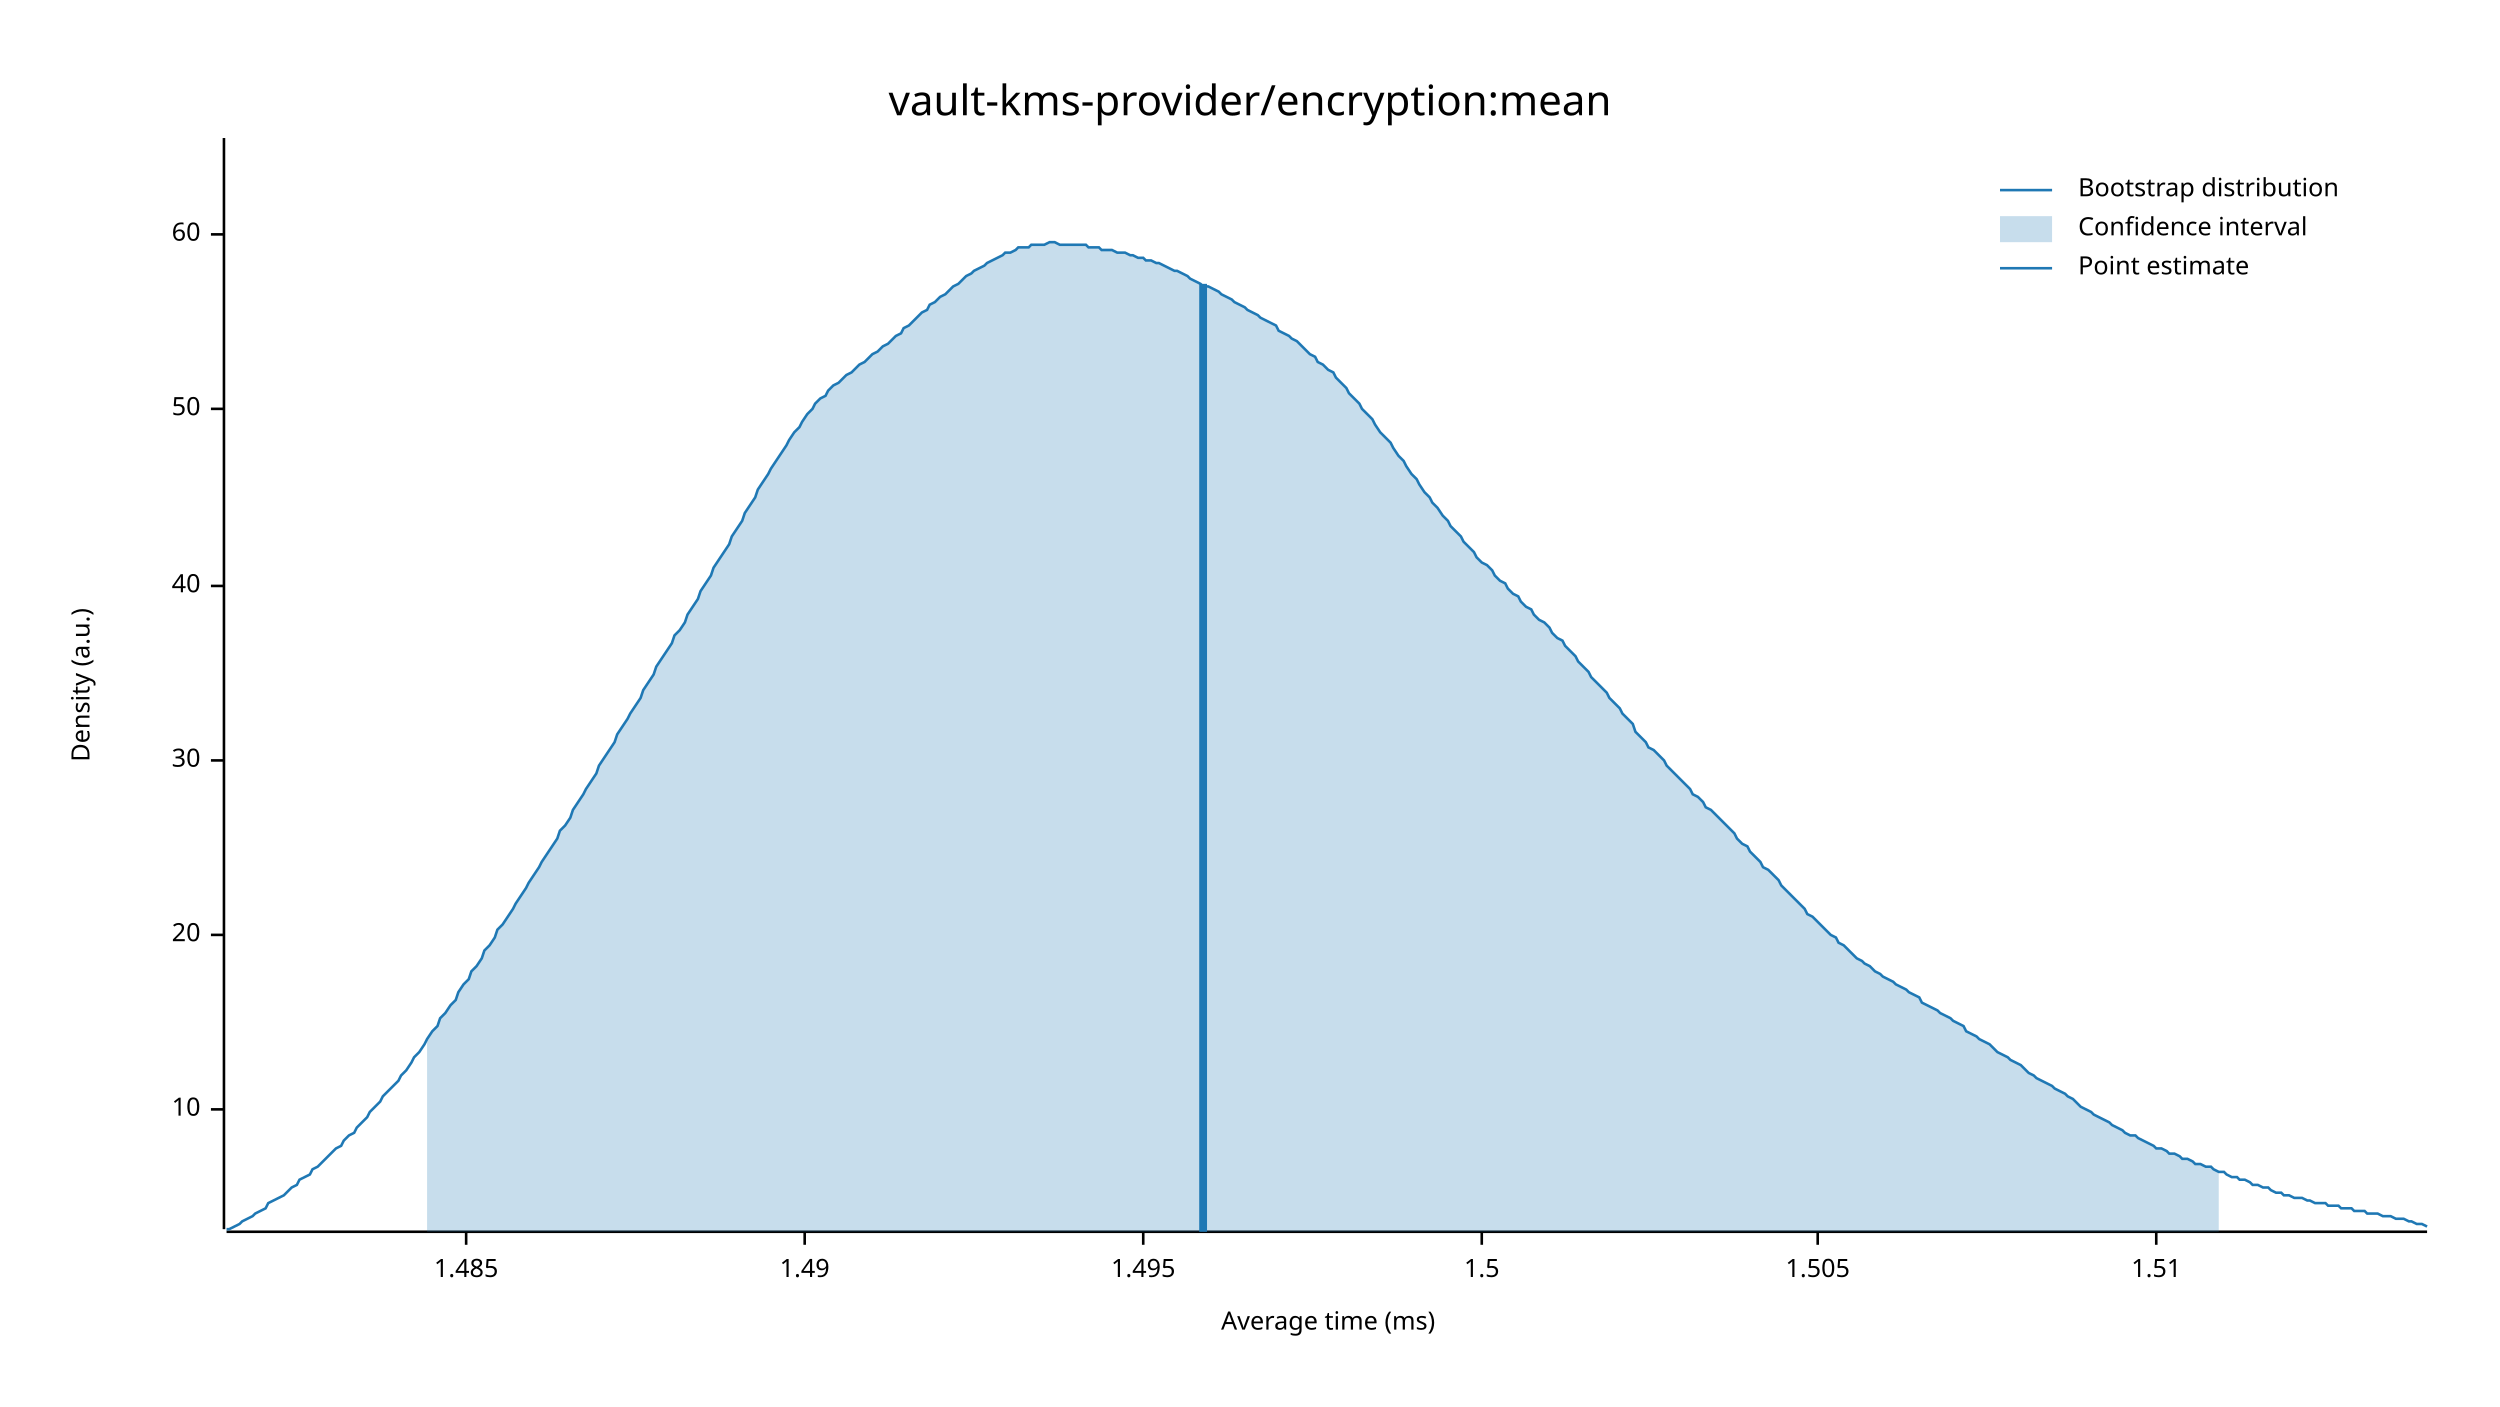
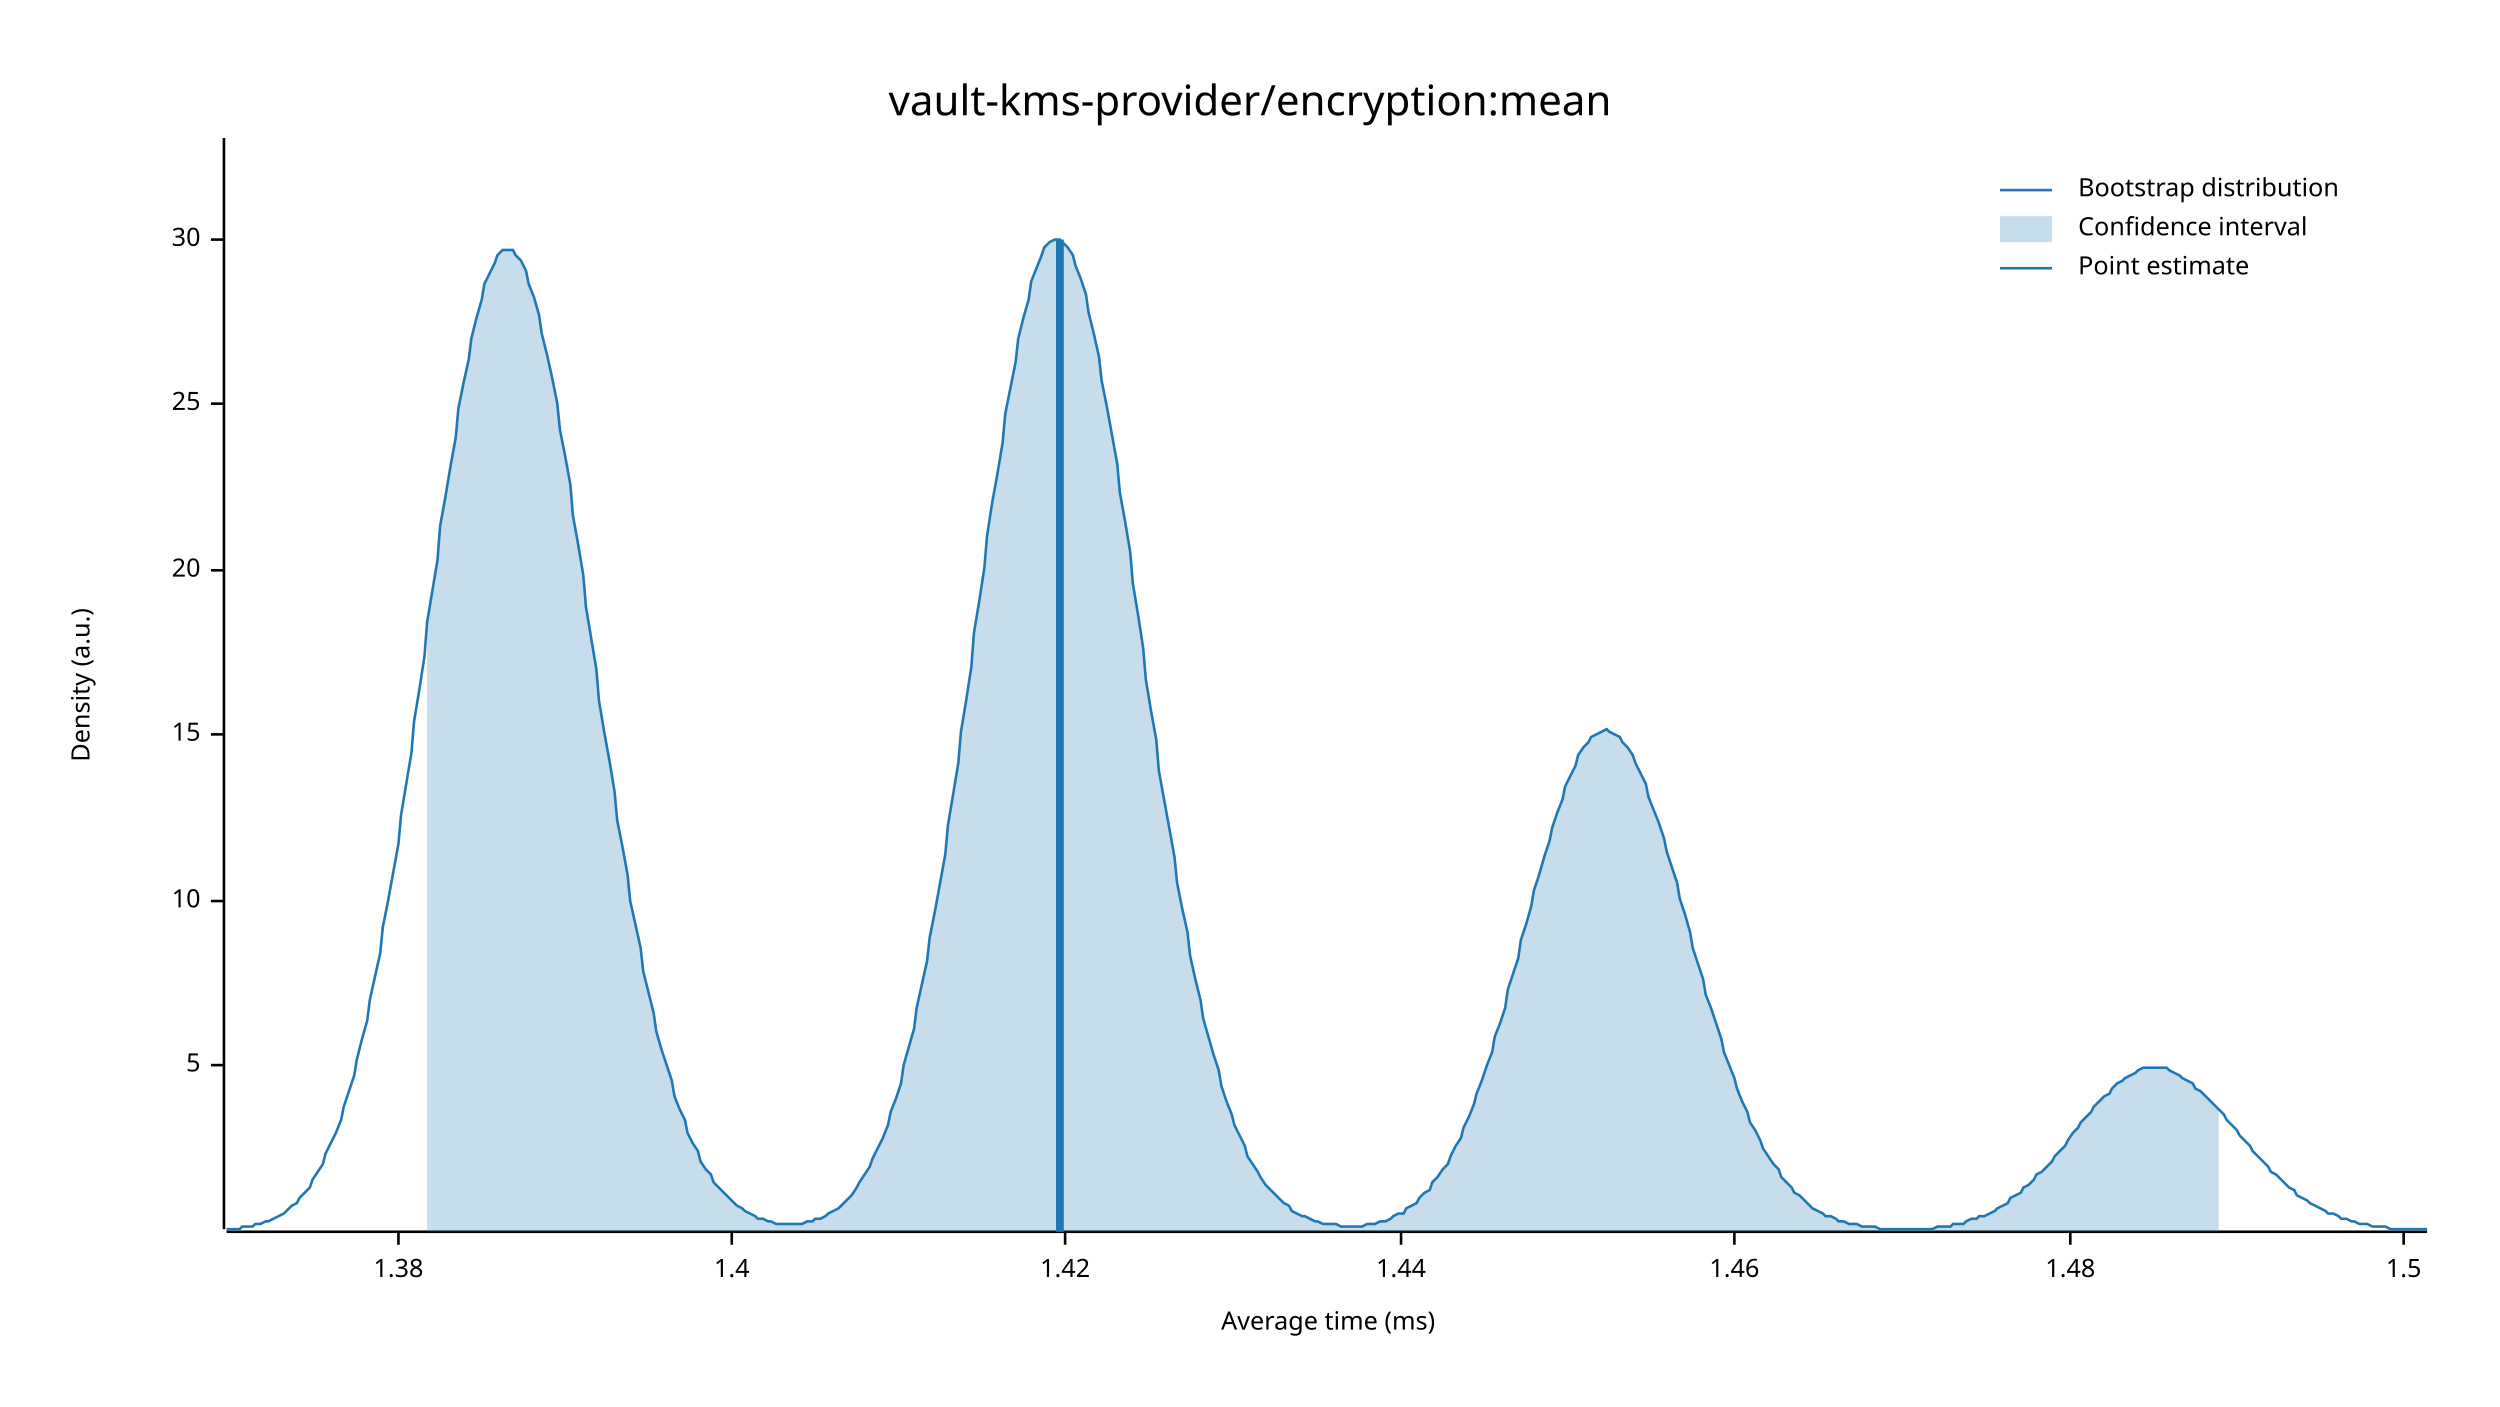
<svg xmlns="http://www.w3.org/2000/svg" width="960" height="540" viewBox="0 0 960 540">
  <text x="480" y="32" dy="0.76em" text-anchor="middle" font-family="sans-serif" font-size="16.129" opacity="1" fill="#000000">
vault-kms-provider/encryption:mean
</text>
  <text x="27" y="263" dy="0.76em" text-anchor="middle" font-family="sans-serif" font-size="9.677" opacity="1" fill="#000000" transform="rotate(270, 27, 263)">
Density (a.u.)
</text>
  <text x="510" y="513" dy="-0.5ex" text-anchor="middle" font-family="sans-serif" font-size="9.677" opacity="1" fill="#000000">
Average time (ms)
</text>
  <polyline fill="none" opacity="1" stroke="#000000" stroke-width="1" points="86,53 86,472 " />
-   <text x="77" y="426" dy="0.5ex" text-anchor="end" font-family="sans-serif" font-size="9.677" opacity="1" fill="#000000">
+   <text x="77" y="409" dy="0.5ex" text-anchor="end" font-family="sans-serif" font-size="9.677" opacity="1" fill="#000000">
+ 5
+ </text>
+   <polyline fill="none" opacity="1" stroke="#000000" stroke-width="1" points="81,409 86,409 " />
+   <text x="77" y="346" dy="0.5ex" text-anchor="end" font-family="sans-serif" font-size="9.677" opacity="1" fill="#000000">
10
</text>
-   <polyline fill="none" opacity="1" stroke="#000000" stroke-width="1" points="81,426 86,426 " />
-   <text x="77" y="359" dy="0.5ex" text-anchor="end" font-family="sans-serif" font-size="9.677" opacity="1" fill="#000000">
+   <polyline fill="none" opacity="1" stroke="#000000" stroke-width="1" points="81,346 86,346 " />
+   <text x="77" y="282" dy="0.5ex" text-anchor="end" font-family="sans-serif" font-size="9.677" opacity="1" fill="#000000">
+ 15
+ </text>
+   <polyline fill="none" opacity="1" stroke="#000000" stroke-width="1" points="81,282 86,282 " />
+   <text x="77" y="219" dy="0.5ex" text-anchor="end" font-family="sans-serif" font-size="9.677" opacity="1" fill="#000000">
20
</text>
-   <polyline fill="none" opacity="1" stroke="#000000" stroke-width="1" points="81,359 86,359 " />
-   <text x="77" y="292" dy="0.5ex" text-anchor="end" font-family="sans-serif" font-size="9.677" opacity="1" fill="#000000">
+   <polyline fill="none" opacity="1" stroke="#000000" stroke-width="1" points="81,219 86,219 " />
+   <text x="77" y="155" dy="0.5ex" text-anchor="end" font-family="sans-serif" font-size="9.677" opacity="1" fill="#000000">
+ 25
+ </text>
+   <polyline fill="none" opacity="1" stroke="#000000" stroke-width="1" points="81,155 86,155 " />
+   <text x="77" y="92" dy="0.5ex" text-anchor="end" font-family="sans-serif" font-size="9.677" opacity="1" fill="#000000">
30
</text>
-   <polyline fill="none" opacity="1" stroke="#000000" stroke-width="1" points="81,292 86,292 " />
-   <text x="77" y="225" dy="0.5ex" text-anchor="end" font-family="sans-serif" font-size="9.677" opacity="1" fill="#000000">
- 40
+   <polyline fill="none" opacity="1" stroke="#000000" stroke-width="1" points="81,92 86,92 " />
+   <polyline fill="none" opacity="1" stroke="#000000" stroke-width="1" points="87,473 932,473 " />
+   <text x="153" y="483" dy="0.76em" text-anchor="middle" font-family="sans-serif" font-size="9.677" opacity="1" fill="#000000">
+ 1.38
</text>
-   <polyline fill="none" opacity="1" stroke="#000000" stroke-width="1" points="81,225 86,225 " />
-   <text x="77" y="157" dy="0.5ex" text-anchor="end" font-family="sans-serif" font-size="9.677" opacity="1" fill="#000000">
- 50
+   <polyline fill="none" opacity="1" stroke="#000000" stroke-width="1" points="153,473 153,478 " />
+   <text x="281" y="483" dy="0.76em" text-anchor="middle" font-family="sans-serif" font-size="9.677" opacity="1" fill="#000000">
+ 1.4
</text>
-   <polyline fill="none" opacity="1" stroke="#000000" stroke-width="1" points="81,157 86,157 " />
-   <text x="77" y="90" dy="0.5ex" text-anchor="end" font-family="sans-serif" font-size="9.677" opacity="1" fill="#000000">
- 60
+   <polyline fill="none" opacity="1" stroke="#000000" stroke-width="1" points="281,473 281,478 " />
+   <text x="409" y="483" dy="0.76em" text-anchor="middle" font-family="sans-serif" font-size="9.677" opacity="1" fill="#000000">
+ 1.42
</text>
-   <polyline fill="none" opacity="1" stroke="#000000" stroke-width="1" points="81,90 86,90 " />
-   <polyline fill="none" opacity="1" stroke="#000000" stroke-width="1" points="87,473 932,473 " />
-   <text x="179" y="483" dy="0.76em" text-anchor="middle" font-family="sans-serif" font-size="9.677" opacity="1" fill="#000000">
- 1.485
+   <polyline fill="none" opacity="1" stroke="#000000" stroke-width="1" points="409,473 409,478 " />
+   <text x="538" y="483" dy="0.76em" text-anchor="middle" font-family="sans-serif" font-size="9.677" opacity="1" fill="#000000">
+ 1.44
</text>
-   <polyline fill="none" opacity="1" stroke="#000000" stroke-width="1" points="179,473 179,478 " />
-   <text x="309" y="483" dy="0.76em" text-anchor="middle" font-family="sans-serif" font-size="9.677" opacity="1" fill="#000000">
- 1.49
+   <polyline fill="none" opacity="1" stroke="#000000" stroke-width="1" points="538,473 538,478 " />
+   <text x="666" y="483" dy="0.76em" text-anchor="middle" font-family="sans-serif" font-size="9.677" opacity="1" fill="#000000">
+ 1.46
</text>
-   <polyline fill="none" opacity="1" stroke="#000000" stroke-width="1" points="309,473 309,478 " />
-   <text x="439" y="483" dy="0.76em" text-anchor="middle" font-family="sans-serif" font-size="9.677" opacity="1" fill="#000000">
- 1.495
+   <polyline fill="none" opacity="1" stroke="#000000" stroke-width="1" points="666,473 666,478 " />
+   <text x="795" y="483" dy="0.76em" text-anchor="middle" font-family="sans-serif" font-size="9.677" opacity="1" fill="#000000">
+ 1.48
</text>
-   <polyline fill="none" opacity="1" stroke="#000000" stroke-width="1" points="439,473 439,478 " />
-   <text x="569" y="483" dy="0.76em" text-anchor="middle" font-family="sans-serif" font-size="9.677" opacity="1" fill="#000000">
+   <polyline fill="none" opacity="1" stroke="#000000" stroke-width="1" points="795,473 795,478 " />
+   <text x="923" y="483" dy="0.76em" text-anchor="middle" font-family="sans-serif" font-size="9.677" opacity="1" fill="#000000">
1.5
</text>
-   <polyline fill="none" opacity="1" stroke="#000000" stroke-width="1" points="569,473 569,478 " />
-   <text x="698" y="483" dy="0.76em" text-anchor="middle" font-family="sans-serif" font-size="9.677" opacity="1" fill="#000000">
- 1.505
- </text>
-   <polyline fill="none" opacity="1" stroke="#000000" stroke-width="1" points="698,473 698,478 " />
-   <text x="828" y="483" dy="0.76em" text-anchor="middle" font-family="sans-serif" font-size="9.677" opacity="1" fill="#000000">
- 1.51
- </text>
-   <polyline fill="none" opacity="1" stroke="#000000" stroke-width="1" points="828,473 828,478 " />
-   <polyline fill="none" opacity="1" stroke="#1F78B4" stroke-width="1" points="87,472 88,472 90,471 92,470 93,469 95,468 97,467 98,466 100,465 102,464 103,462 105,461 107,460 109,459 110,458 112,456 114,455 115,453 117,452 119,451 120,449 122,448 124,446 125,445 127,443 129,441 131,440 132,438 134,436 136,435 137,433 139,431 141,429 142,427 144,425 146,423 147,421 149,419 151,417 153,415 154,413 156,411 158,408 159,406 161,404 163,401 164,399 166,396 168,394 169,391 171,389 173,386 175,384 176,381 178,378 180,376 181,373 183,371 185,368 186,365 188,363 190,360 191,357 193,355 195,352 197,349 198,347 200,344 202,341 203,339 205,336 207,333 208,331 210,328 212,325 214,322 215,319 217,317 219,314 220,311 222,308 224,305 225,303 227,300 229,297 230,294 232,291 234,288 236,285 237,282 239,279 241,276 242,274 244,271 246,268 247,265 249,262 251,259 252,256 254,253 256,250 258,247 259,244 261,242 263,239 264,236 266,233 268,230 269,227 271,224 273,221 274,218 276,215 278,212 280,209 281,206 283,203 285,200 286,197 288,194 290,191 291,188 293,185 295,182 296,180 298,177 300,174 302,171 303,169 305,166 307,164 308,162 310,159 312,157 313,155 315,153 317,152 318,150 320,148 322,147 324,145 325,144 327,143 329,141 330,140 332,139 334,137 335,136 337,135 339,133 341,132 342,131 344,129 346,128 347,126 349,125 351,123 352,122 354,120 356,119 357,117 359,116 361,114 363,113 364,112 366,110 368,109 369,108 371,106 373,105 374,104 376,103 378,102 379,101 381,100 383,99 385,98 386,97 388,97 390,96 391,95 393,95 395,95 396,94 398,94 400,94 401,94 403,93 405,93 407,94 408,94 410,94 412,94 413,94 415,94 417,94 418,95 420,95 422,95 423,96 425,96 427,96 429,97 430,97 432,97 434,98 435,98 437,99 439,99 440,100 442,100 444,101 445,101 447,102 449,103 451,104 452,104 454,105 456,106 457,107 459,108 461,109 462,110 464,110 466,111 468,112 469,113 471,114 473,115 474,116 476,117 478,118 479,119 481,120 483,121 484,122 486,123 488,124 490,125 491,127 493,128 495,129 496,130 498,131 500,133 501,134 503,136 505,137 506,139 508,140 510,142 512,143 513,145 515,147 517,149 518,151 520,153 522,155 523,157 525,159 527,161 528,163 530,166 532,168 534,170 535,172 537,175 539,177 540,179 542,182 544,184 545,186 547,189 549,191 550,193 552,195 554,198 556,200 557,202 559,204 561,206 562,208 564,210 566,212 567,214 569,216 571,217 573,219 574,221 576,223 578,224 579,226 581,228 583,229 584,231 586,233 588,234 589,236 591,238 593,239 595,241 596,243 598,245 600,246 601,248 603,250 605,252 606,254 608,256 610,258 611,260 613,262 615,264 617,266 618,268 620,270 622,272 623,274 625,276 627,278 628,281 630,283 632,285 633,287 635,288 637,290 639,292 640,294 642,296 644,298 645,299 647,301 649,303 650,305 652,306 654,308 655,310 657,311 659,313 661,315 662,316 664,318 666,320 667,322 669,324 671,325 672,327 674,329 676,331 677,333 679,334 681,336 683,338 684,340 686,342 688,344 689,345 691,347 693,349 694,351 696,352 698,354 700,356 701,357 703,359 705,360 706,362 708,363 710,365 711,366 713,368 715,369 716,370 718,371 720,373 722,374 723,375 725,376 727,377 728,378 730,379 732,380 733,381 735,382 737,383 738,385 740,386 742,387 744,388 745,389 747,390 749,391 750,392 752,393 754,394 755,396 757,397 759,398 760,399 762,400 764,401 766,403 767,404 769,405 771,406 772,407 774,408 776,409 777,410 779,412 781,413 782,414 784,415 786,416 788,417 789,418 791,419 793,420 794,421 796,422 798,424 799,425 801,426 803,427 804,428 806,429 808,430 810,431 811,432 813,433 815,434 816,435 818,436 820,436 821,437 823,438 825,439 827,440 828,441 830,441 832,442 833,443 835,443 837,444 838,445 840,445 842,446 843,447 845,447 847,448 849,448 850,449 852,450 854,450 855,451 857,452 859,452 860,453 862,453 864,454 865,455 867,455 869,456 871,456 872,457 874,458 876,458 877,459 879,459 881,460 882,460 884,460 886,461 887,461 889,462 891,462 893,462 894,463 896,463 898,463 899,464 901,464 903,464 904,465 906,465 908,465 909,466 911,466 913,466 915,467 916,467 918,467 920,468 921,468 923,468 925,469 926,469 928,470 930,470 932,471 " />
-   <polygon opacity="0.25" fill="#1F78B4" points="164,399 166,396 168,394 169,391 171,389 173,386 175,384 176,381 178,378 180,376 181,373 183,371 185,368 186,365 188,363 190,360 191,357 193,355 195,352 197,349 198,347 200,344 202,341 203,339 205,336 207,333 208,331 210,328 212,325 214,322 215,319 217,317 219,314 220,311 222,308 224,305 225,303 227,300 229,297 230,294 232,291 234,288 236,285 237,282 239,279 241,276 242,274 244,271 246,268 247,265 249,262 251,259 252,256 254,253 256,250 258,247 259,244 261,242 263,239 264,236 266,233 268,230 269,227 271,224 273,221 274,218 276,215 278,212 280,209 281,206 283,203 285,200 286,197 288,194 290,191 291,188 293,185 295,182 296,180 298,177 300,174 302,171 303,169 305,166 307,164 308,162 310,159 312,157 313,155 315,153 317,152 318,150 320,148 322,147 324,145 325,144 327,143 329,141 330,140 332,139 334,137 335,136 337,135 339,133 341,132 342,131 344,129 346,128 347,126 349,125 351,123 352,122 354,120 356,119 357,117 359,116 361,114 363,113 364,112 366,110 368,109 369,108 371,106 373,105 374,104 376,103 378,102 379,101 381,100 383,99 385,98 386,97 388,97 390,96 391,95 393,95 395,95 396,94 398,94 400,94 401,94 403,93 405,93 407,94 408,94 410,94 412,94 413,94 415,94 417,94 418,95 420,95 422,95 423,96 425,96 427,96 429,97 430,97 432,97 434,98 435,98 437,99 439,99 440,100 442,100 444,101 445,101 447,102 449,103 451,104 452,104 454,105 456,106 457,107 459,108 461,109 462,110 464,110 466,111 468,112 469,113 471,114 473,115 474,116 476,117 478,118 479,119 481,120 483,121 484,122 486,123 488,124 490,125 491,127 493,128 495,129 496,130 498,131 500,133 501,134 503,136 505,137 506,139 508,140 510,142 512,143 513,145 515,147 517,149 518,151 520,153 522,155 523,157 525,159 527,161 528,163 530,166 532,168 534,170 535,172 537,175 539,177 540,179 542,182 544,184 545,186 547,189 549,191 550,193 552,195 554,198 556,200 557,202 559,204 561,206 562,208 564,210 566,212 567,214 569,216 571,217 573,219 574,221 576,223 578,224 579,226 581,228 583,229 584,231 586,233 588,234 589,236 591,238 593,239 595,241 596,243 598,245 600,246 601,248 603,250 605,252 606,254 608,256 610,258 611,260 613,262 615,264 617,266 618,268 620,270 622,272 623,274 625,276 627,278 628,281 630,283 632,285 633,287 635,288 637,290 639,292 640,294 642,296 644,298 645,299 647,301 649,303 650,305 652,306 654,308 655,310 657,311 659,313 661,315 662,316 664,318 666,320 667,322 669,324 671,325 672,327 674,329 676,331 677,333 679,334 681,336 683,338 684,340 686,342 688,344 689,345 691,347 693,349 694,351 696,352 698,354 700,356 701,357 703,359 705,360 706,362 708,363 710,365 711,366 713,368 715,369 716,370 718,371 720,373 722,374 723,375 725,376 727,377 728,378 730,379 732,380 733,381 735,382 737,383 738,385 740,386 742,387 744,388 745,389 747,390 749,391 750,392 752,393 754,394 755,396 757,397 759,398 760,399 762,400 764,401 766,403 767,404 769,405 771,406 772,407 774,408 776,409 777,410 779,412 781,413 782,414 784,415 786,416 788,417 789,418 791,419 793,420 794,421 796,422 798,424 799,425 801,426 803,427 804,428 806,429 808,430 810,431 811,432 813,433 815,434 816,435 818,436 820,436 821,437 823,438 825,439 827,440 828,441 830,441 832,442 833,443 835,443 837,444 838,445 840,445 842,446 843,447 845,447 847,448 849,448 850,449 852,450 852,473 164,473 " />
-   <polyline fill="none" opacity="1" stroke="#1F78B4" stroke-width="3" points="462,473 462,109 " />
+   <polyline fill="none" opacity="1" stroke="#000000" stroke-width="1" points="923,473 923,478 " />
+   <polyline fill="none" opacity="1" stroke="#1F78B4" stroke-width="1" points="87,472 88,472 90,472 92,472 93,471 95,471 97,471 98,470 100,470 102,469 103,469 105,468 107,467 109,466 110,465 112,463 114,462 115,460 117,458 119,456 120,453 122,450 124,447 125,443 127,439 129,435 131,430 132,425 134,419 136,413 137,407 139,399 141,392 142,384 144,375 146,366 147,356 149,346 151,335 153,324 154,313 156,301 158,289 159,277 161,265 163,252 164,239 166,227 168,215 169,202 171,191 173,179 175,168 176,157 178,147 180,138 181,130 183,122 185,115 186,109 188,105 190,101 191,98 193,96 195,96 197,96 198,98 200,100 202,104 203,109 205,114 207,121 208,128 210,136 212,145 214,155 215,165 217,175 219,186 220,198 222,209 224,221 225,233 227,245 229,257 230,269 232,281 234,292 236,304 237,315 239,325 241,336 242,346 244,355 246,364 247,373 249,381 251,389 252,396 254,403 256,409 258,415 259,421 261,426 263,430 264,435 266,439 268,442 269,446 271,449 273,451 274,454 276,456 278,458 280,460 281,461 283,463 285,464 286,465 288,466 290,467 291,468 293,468 295,469 296,469 298,470 300,470 302,470 303,470 305,470 307,470 308,470 310,469 312,469 313,468 315,468 317,467 318,466 320,465 322,464 324,462 325,461 327,459 329,456 330,454 332,451 334,448 335,445 337,441 339,437 341,432 342,427 344,422 346,416 347,409 349,402 351,395 352,387 354,378 356,369 357,360 359,350 361,339 363,328 364,317 366,305 368,293 369,281 371,269 373,256 374,243 376,231 378,218 379,206 381,193 383,182 385,170 386,159 388,149 390,139 391,130 393,122 395,115 396,108 398,103 400,98 401,95 403,93 405,92 407,92 408,93 410,95 412,98 413,102 415,107 417,113 418,120 420,128 422,137 423,146 425,156 427,167 429,178 430,189 432,200 434,212 435,224 437,236 439,249 440,261 442,273 444,284 445,296 447,307 449,318 451,329 452,339 454,349 456,358 457,367 459,376 461,384 462,391 464,398 466,405 468,411 469,417 471,423 473,428 474,432 476,436 478,440 479,444 481,447 483,450 484,452 486,455 488,457 490,459 491,460 493,462 495,463 496,465 498,466 500,467 501,467 503,468 505,469 506,469 508,470 510,470 512,470 513,470 515,471 517,471 518,471 520,471 522,471 523,471 525,470 527,470 528,470 530,469 532,469 534,468 535,467 537,466 539,466 540,464 542,463 544,462 545,460 547,458 549,457 550,454 552,452 554,449 556,447 557,444 559,440 561,437 562,433 564,429 566,424 567,420 569,415 571,409 573,404 574,398 576,393 578,387 579,380 581,374 583,368 584,361 586,355 588,348 589,342 591,336 593,329 595,323 596,318 598,312 600,307 601,302 603,298 605,294 606,290 608,287 610,285 611,283 613,282 615,281 617,280 618,281 620,282 622,283 623,285 625,287 627,290 628,293 630,297 632,301 633,306 635,311 637,316 639,322 640,327 642,333 644,339 645,345 647,351 649,358 650,364 652,370 654,376 655,382 657,387 659,393 661,399 662,404 664,409 666,414 667,418 669,423 671,427 672,431 674,434 676,438 677,441 679,444 681,447 683,449 684,452 686,454 688,456 689,458 691,459 693,461 694,462 696,464 698,465 700,466 701,467 703,467 705,468 706,469 708,469 710,470 711,470 713,470 715,471 716,471 718,471 720,471 722,472 723,472 725,472 727,472 728,472 730,472 732,472 733,472 735,472 737,472 738,472 740,472 742,472 744,471 745,471 747,471 749,471 750,470 752,470 754,470 755,469 757,468 759,468 760,467 762,467 764,466 766,465 767,464 769,463 771,462 772,460 774,459 776,458 777,456 779,455 781,453 782,451 784,450 786,448 788,446 789,444 791,442 793,440 794,438 796,435 798,433 799,431 801,429 803,427 804,425 806,423 808,421 810,420 811,418 813,416 815,415 816,414 818,413 820,412 821,411 823,410 825,410 827,410 828,410 830,410 832,410 833,411 835,412 837,413 838,414 840,415 842,416 843,418 845,419 847,421 849,423 850,424 852,426 854,428 855,430 857,432 859,434 860,436 862,438 864,440 865,442 867,444 869,446 871,448 872,450 874,451 876,453 877,454 879,456 881,457 882,459 884,460 886,461 887,462 889,463 891,464 893,465 894,466 896,466 898,467 899,468 901,468 903,469 904,469 906,470 908,470 909,470 911,471 913,471 915,471 916,471 918,472 920,472 921,472 923,472 925,472 926,472 928,472 930,472 932,472 " />
+   <polygon opacity="0.25" fill="#1F78B4" points="164,239 166,227 168,215 169,202 171,191 173,179 175,168 176,157 178,147 180,138 181,130 183,122 185,115 186,109 188,105 190,101 191,98 193,96 195,96 197,96 198,98 200,100 202,104 203,109 205,114 207,121 208,128 210,136 212,145 214,155 215,165 217,175 219,186 220,198 222,209 224,221 225,233 227,245 229,257 230,269 232,281 234,292 236,304 237,315 239,325 241,336 242,346 244,355 246,364 247,373 249,381 251,389 252,396 254,403 256,409 258,415 259,421 261,426 263,430 264,435 266,439 268,442 269,446 271,449 273,451 274,454 276,456 278,458 280,460 281,461 283,463 285,464 286,465 288,466 290,467 291,468 293,468 295,469 296,469 298,470 300,470 302,470 303,470 305,470 307,470 308,470 310,469 312,469 313,468 315,468 317,467 318,466 320,465 322,464 324,462 325,461 327,459 329,456 330,454 332,451 334,448 335,445 337,441 339,437 341,432 342,427 344,422 346,416 347,409 349,402 351,395 352,387 354,378 356,369 357,360 359,350 361,339 363,328 364,317 366,305 368,293 369,281 371,269 373,256 374,243 376,231 378,218 379,206 381,193 383,182 385,170 386,159 388,149 390,139 391,130 393,122 395,115 396,108 398,103 400,98 401,95 403,93 405,92 407,92 408,93 410,95 412,98 413,102 415,107 417,113 418,120 420,128 422,137 423,146 425,156 427,167 429,178 430,189 432,200 434,212 435,224 437,236 439,249 440,261 442,273 444,284 445,296 447,307 449,318 451,329 452,339 454,349 456,358 457,367 459,376 461,384 462,391 464,398 466,405 468,411 469,417 471,423 473,428 474,432 476,436 478,440 479,444 481,447 483,450 484,452 486,455 488,457 490,459 491,460 493,462 495,463 496,465 498,466 500,467 501,467 503,468 505,469 506,469 508,470 510,470 512,470 513,470 515,471 517,471 518,471 520,471 522,471 523,471 525,470 527,470 528,470 530,469 532,469 534,468 535,467 537,466 539,466 540,464 542,463 544,462 545,460 547,458 549,457 550,454 552,452 554,449 556,447 557,444 559,440 561,437 562,433 564,429 566,424 567,420 569,415 571,409 573,404 574,398 576,393 578,387 579,380 581,374 583,368 584,361 586,355 588,348 589,342 591,336 593,329 595,323 596,318 598,312 600,307 601,302 603,298 605,294 606,290 608,287 610,285 611,283 613,282 615,281 617,280 618,281 620,282 622,283 623,285 625,287 627,290 628,293 630,297 632,301 633,306 635,311 637,316 639,322 640,327 642,333 644,339 645,345 647,351 649,358 650,364 652,370 654,376 655,382 657,387 659,393 661,399 662,404 664,409 666,414 667,418 669,423 671,427 672,431 674,434 676,438 677,441 679,444 681,447 683,449 684,452 686,454 688,456 689,458 691,459 693,461 694,462 696,464 698,465 700,466 701,467 703,467 705,468 706,469 708,469 710,470 711,470 713,470 715,471 716,471 718,471 720,471 722,472 723,472 725,472 727,472 728,472 730,472 732,472 733,472 735,472 737,472 738,472 740,472 742,472 744,471 745,471 747,471 749,471 750,470 752,470 754,470 755,469 757,468 759,468 760,467 762,467 764,466 766,465 767,464 769,463 771,462 772,460 774,459 776,458 777,456 779,455 781,453 782,451 784,450 786,448 788,446 789,444 791,442 793,440 794,438 796,435 798,433 799,431 801,429 803,427 804,425 806,423 808,421 810,420 811,418 813,416 815,415 816,414 818,413 820,412 821,411 823,410 825,410 827,410 828,410 830,410 832,410 833,411 835,412 837,413 838,414 840,415 842,416 843,418 845,419 847,421 849,423 850,424 852,426 852,473 164,473 " />
+   <polyline fill="none" opacity="1" stroke="#1F78B4" stroke-width="3" points="407,473 407,92 " />
  <text x="798" y="68" dy="0.76em" text-anchor="start" font-family="sans-serif" font-size="9.677" opacity="1" fill="#000000">
Bootstrap distribution
</text>
  <text x="798" y="83" dy="0.76em" text-anchor="start" font-family="sans-serif" font-size="9.677" opacity="1" fill="#000000">
Confidence interval
</text>
  <text x="798" y="98" dy="0.76em" text-anchor="start" font-family="sans-serif" font-size="9.677" opacity="1" fill="#000000">
Point estimate
</text>
  <polyline fill="none" opacity="1" stroke="#1F78B4" stroke-width="1" points="768,73 788,73 " />
  <rect x="768" y="83" width="20" height="10" opacity="0.25" fill="#1F78B4" stroke="none" />
  <polyline fill="none" opacity="1" stroke="#1F78B4" stroke-width="1" points="768,103 788,103 " />
</svg>
